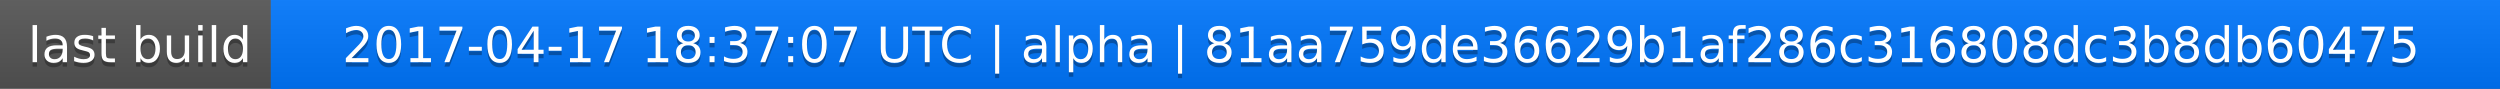
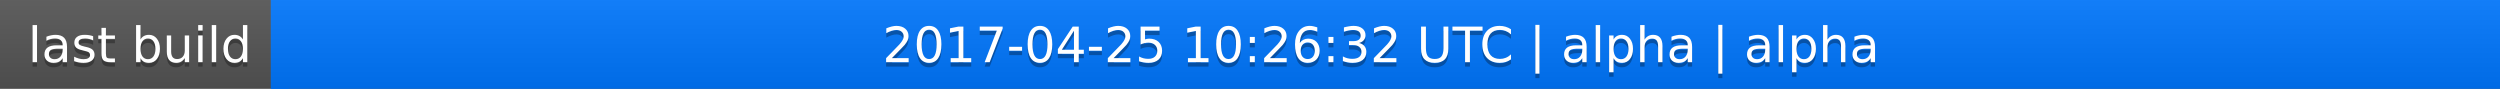
<svg xmlns="http://www.w3.org/2000/svg" width="563" height="20">
  <linearGradient id="a" x2="0" y2="100%">
    <stop offset="0" stop-color="#bbb" stop-opacity=".1" />
    <stop offset="1" stop-opacity=".1" />
  </linearGradient>
  <rect rx="0" width="563" height="20" fill="#555" />
  <rect rx="0" x="61" width="502" height="20" fill="#07f" />
  <path fill="#07f" d="M61 0h4v20h-4z" />
  <rect rx="0" width="563" height="20" fill="url(#a)" />
  <g fill="#fff" text-anchor="middle" font-family="DejaVu Sans,Verdana,Geneva,sans-serif" font-size="11">
    <text x="31.5" y="15" fill="#010101" fill-opacity=".3">last build</text>
    <text x="31.5" y="14">last build</text>
-     <text x="311" y="15" fill="#010101" fill-opacity=".3">2017-04-17 18:37:07 UTC | alpha | 81aa759de36629b1af286c316808dc3b8db60475</text>
-     <text x="311" y="14">2017-04-17 18:37:07 UTC | alpha | 81aa759de36629b1af286c316808dc3b8db60475</text>
+     <text x="311" y="15" fill="#010101" fill-opacity=".3">2017-04-25 10:26:32 UTC | alpha | alpha</text>
+     <text x="311" y="14">2017-04-25 10:26:32 UTC | alpha | alpha</text>
  </g>
</svg>
